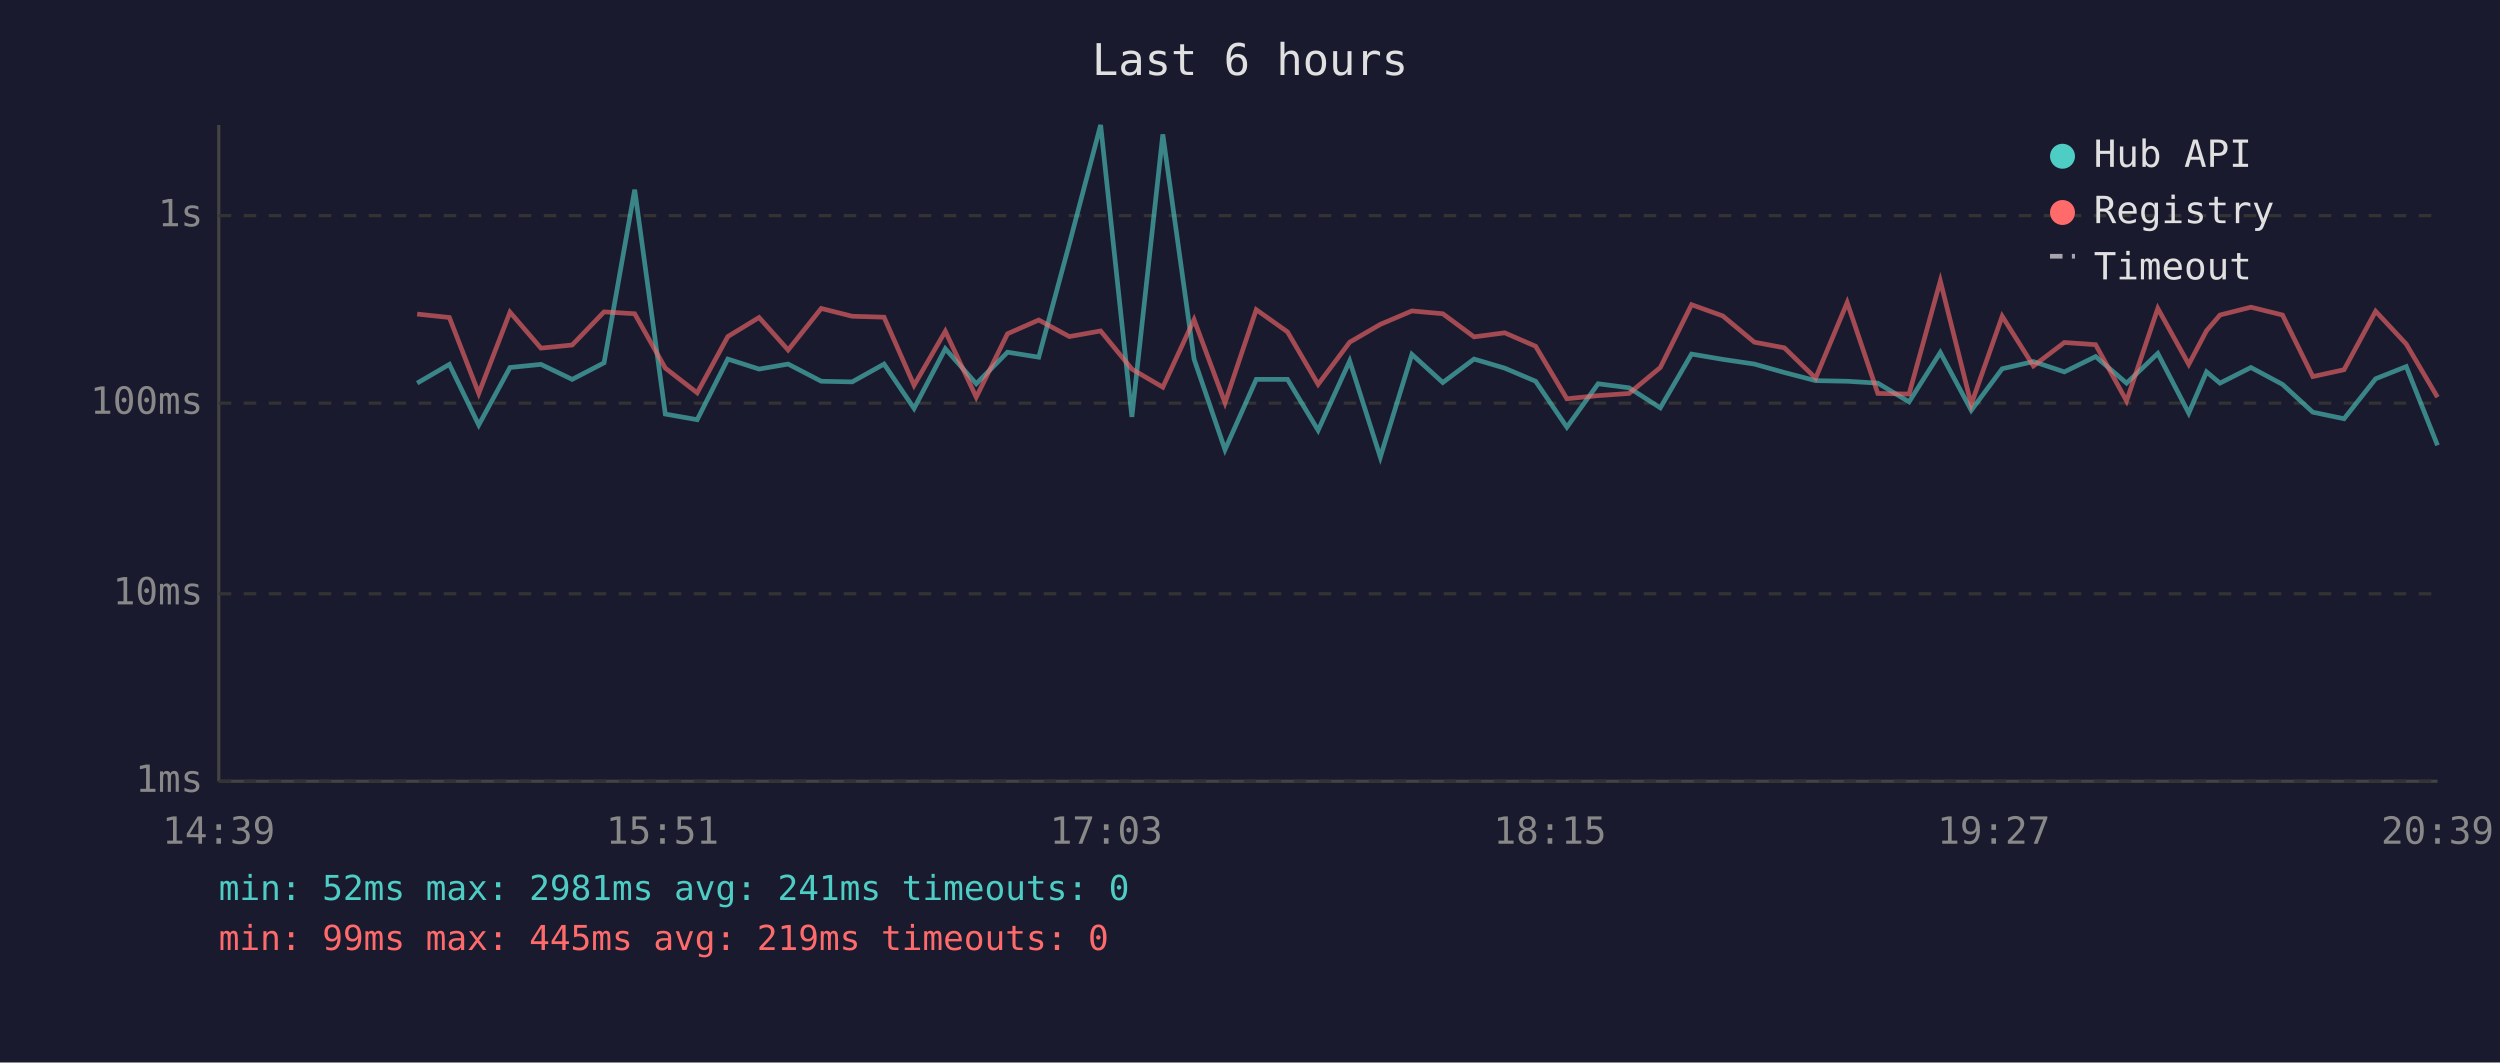
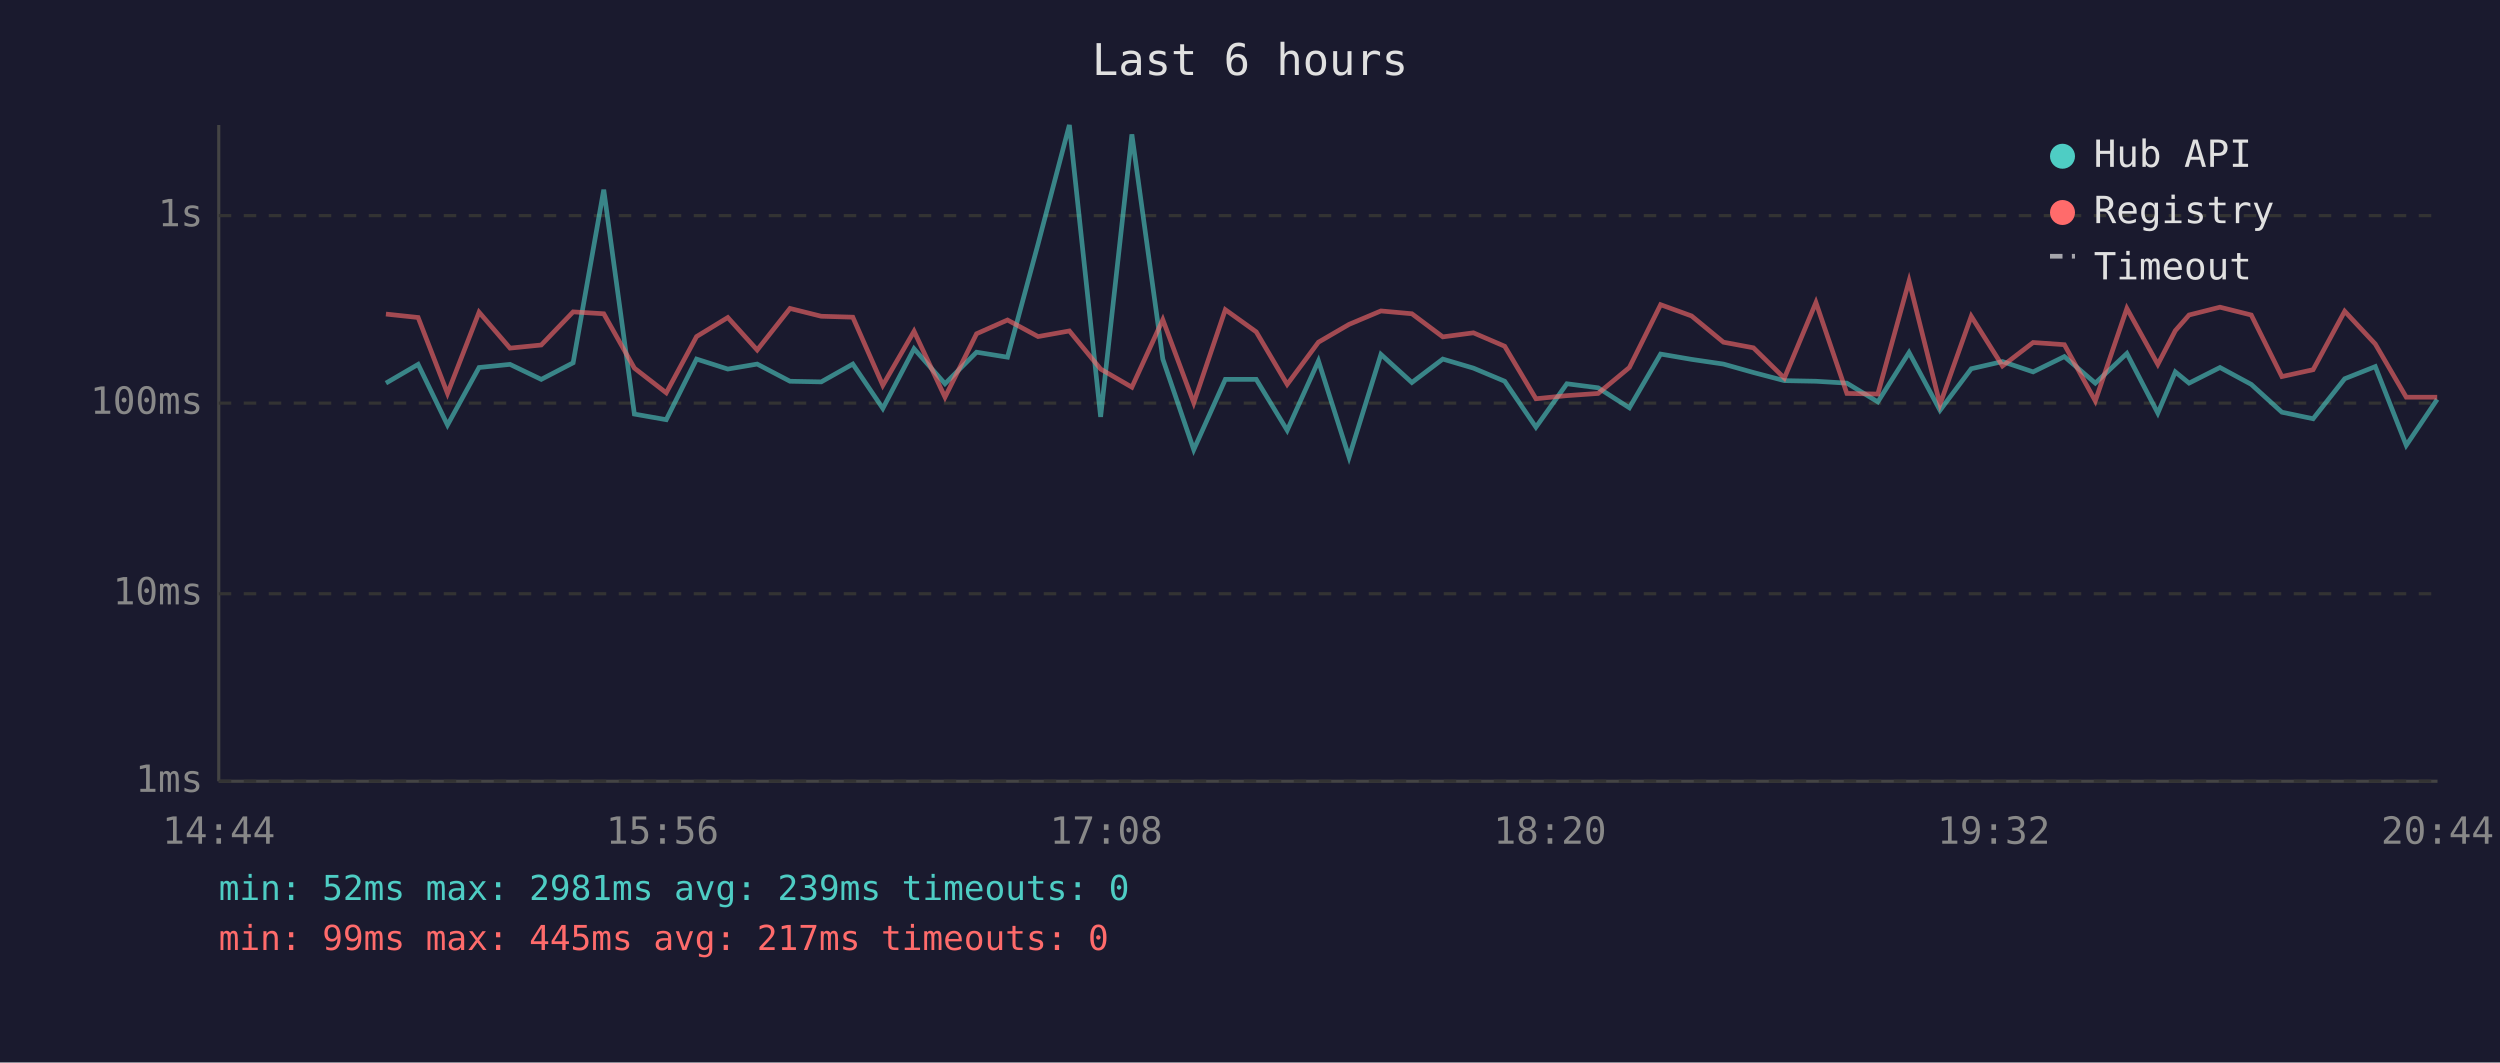
<svg xmlns="http://www.w3.org/2000/svg" viewBox="0 0 800 340" font-family="monospace" font-size="12">
  <rect width="800" height="340" fill="#1a1a2e" />
  <text x="400" y="24" fill="#e0e0e0" font-size="14" text-anchor="middle">Last 6 hours</text>
  <line x1="70" y1="40" x2="70" y2="250" stroke="#444" stroke-width="1" />
  <line x1="70" y1="250" x2="780" y2="250" stroke="#444" stroke-width="1" />
  <line x1="70" y1="250" x2="780" y2="250" stroke="#333" stroke-width="1" stroke-dasharray="4" />
  <text x="65" y="250" fill="#888" text-anchor="end" dominant-baseline="middle">1ms</text>
  <line x1="70" y1="190" x2="780" y2="190" stroke="#333" stroke-width="1" stroke-dasharray="4" />
  <text x="65" y="190" fill="#888" text-anchor="end" dominant-baseline="middle">10ms</text>
  <line x1="70" y1="129" x2="780" y2="129" stroke="#333" stroke-width="1" stroke-dasharray="4" />
  <text x="65" y="129" fill="#888" text-anchor="end" dominant-baseline="middle">100ms</text>
  <line x1="70" y1="69" x2="780" y2="69" stroke="#333" stroke-width="1" stroke-dasharray="4" />
  <text x="65" y="69" fill="#888" text-anchor="end" dominant-baseline="middle">1s</text>
-   <text x="70" y="270" fill="#888" text-anchor="middle">14:39</text>
-   <text x="212" y="270" fill="#888" text-anchor="middle">15:51</text>
-   <text x="354" y="270" fill="#888" text-anchor="middle">17:03</text>
-   <text x="496" y="270" fill="#888" text-anchor="middle">18:15</text>
-   <text x="638" y="270" fill="#888" text-anchor="middle">19:27</text>
-   <text x="780" y="270" fill="#888" text-anchor="middle">20:39</text>
-   <polyline points="133.5,122.6 143.8,116.6 153.2,136.0 163.2,117.6 173.1,116.6 183.1,121.4 193.3,116.1 203.1,60.7 212.9,132.5 223.1,134.3 232.9,114.9 242.9,118.1 252.2,116.5 262.8,122.0 272.7,122.2 282.9,116.5 292.5,130.7 302.5,111.6 312.4,122.8 322.4,112.7 332.4,114.3 342.2,78.0 352.2,40.0 362.2,133.4 372.1,43.0 382.1,114.9 392.0,143.9 402.0,121.4 412.0,121.4 421.8,137.7 431.9,115.5 441.7,146.3 451.8,113.4 461.7,122.4 471.7,114.9 481.5,117.8 491.4,122.0 501.4,136.7 511.4,122.8 521.3,124.1 531.3,130.5 541.3,113.3 551.3,115.0 561.4,116.5 571.0,119.2 581.0,121.8 591.1,122.0 600.9,122.6 610.9,128.6 620.9,112.8 630.8,131.3 640.7,118.0 650.7,115.7 660.6,119.0 670.6,114.1 680.5,122.6 690.5,113.1 700.4,132.2 706.1,119.0 710.4,122.6 720.3,117.6 730.4,123.0 740.1,131.9 750.1,134.0 760.2,121.2 770.0,117.3 780.0,142.5" fill="none" stroke="#4ecdc4" stroke-width="1.5" opacity="0.6" />
-   <polyline points="133.5,100.5 143.8,101.6 153.2,125.9 163.2,99.9 173.1,111.4 183.1,110.4 193.3,99.8 203.1,100.4 212.9,117.8 223.1,125.7 232.9,107.7 242.9,101.6 252.2,112.0 262.8,98.7 272.7,101.2 282.9,101.5 292.5,123.3 302.5,106.0 312.4,127.1 322.4,106.8 332.4,102.4 342.2,107.7 352.2,105.9 362.2,118.1 372.1,123.9 382.1,102.3 392.0,128.9 402.0,99.1 412.0,106.2 421.8,123.0 431.9,109.5 441.7,103.8 451.8,99.5 461.7,100.4 471.7,107.8 481.5,106.5 491.4,110.8 501.4,127.6 511.4,126.6 521.3,125.9 531.3,117.6 541.3,97.5 551.3,101.1 561.4,109.5 571.0,111.3 581.0,121.0 591.1,96.8 600.9,125.9 610.9,126.1 620.9,89.9 630.8,129.4 640.7,101.2 650.7,117.1 660.6,109.6 670.6,110.3 680.5,128.3 690.5,98.7 700.4,116.6 706.1,105.8 710.4,100.8 720.3,98.3 730.4,100.8 740.1,120.5 750.1,118.3 760.2,99.6 770.0,110.1 780.0,127.1" fill="none" stroke="#ff6b6b" stroke-width="1.5" opacity="0.6" />
+   <text x="70" y="270" fill="#888" text-anchor="middle">14:44</text>
+   <text x="212" y="270" fill="#888" text-anchor="middle">15:56</text>
+   <text x="354" y="270" fill="#888" text-anchor="middle">17:08</text>
+   <text x="496" y="270" fill="#888" text-anchor="middle">18:20</text>
+   <text x="638" y="270" fill="#888" text-anchor="middle">19:32</text>
+   <text x="780" y="270" fill="#888" text-anchor="middle">20:44</text>
+   <polyline points="123.5,122.6 133.8,116.6 143.2,136.0 153.3,117.6 163.2,116.6 173.2,121.4 183.4,116.1 193.2,60.7 203.0,132.5 213.2,134.3 222.9,114.9 232.9,118.1 242.3,116.5 252.8,122.0 262.8,122.2 272.9,116.5 282.5,130.7 292.5,111.6 302.4,122.8 312.5,112.7 322.4,114.3 332.2,78.0 342.2,40.0 352.2,133.4 362.2,43.0 372.1,114.9 382.0,143.9 392.1,121.4 402.0,121.4 411.9,137.7 421.9,115.5 431.7,146.3 441.9,113.4 451.8,122.4 461.7,114.9 471.5,117.8 481.5,122.0 491.5,136.7 501.4,122.8 511.4,124.1 521.4,130.5 531.4,113.3 541.3,115.0 551.5,116.5 561.1,119.2 571.0,121.8 581.1,122.0 591.0,122.6 600.9,128.6 610.9,112.8 620.8,131.3 630.8,118.0 640.8,115.7 650.6,119.0 660.6,114.1 670.5,122.6 680.6,113.1 690.5,132.2 696.1,119.0 700.5,122.6 710.4,117.6 720.4,123.0 730.2,131.9 740.2,134.0 750.3,121.2 760.1,117.3 770.0,142.5 779.9,127.8" fill="none" stroke="#4ecdc4" stroke-width="1.5" opacity="0.6" />
+   <polyline points="123.5,100.5 133.8,101.6 143.2,125.9 153.3,99.9 163.2,111.4 173.2,110.4 183.4,99.8 193.2,100.4 203.0,117.8 213.2,125.7 222.9,107.7 232.9,101.6 242.3,112.0 252.8,98.7 262.8,101.2 272.9,101.5 282.5,123.3 292.5,106.0 302.4,127.1 312.5,106.8 322.4,102.4 332.2,107.7 342.2,105.9 352.2,118.1 362.2,123.9 372.1,102.3 382.0,128.9 392.1,99.1 402.0,106.2 411.9,123.0 421.9,109.5 431.7,103.8 441.9,99.5 451.8,100.4 461.7,107.8 471.5,106.5 481.5,110.8 491.5,127.6 501.4,126.6 511.4,125.9 521.4,117.6 531.4,97.5 541.3,101.1 551.5,109.5 561.1,111.3 571.0,121.0 581.1,96.8 591.0,125.9 600.9,126.1 610.9,89.9 620.8,129.4 630.8,101.2 640.8,117.1 650.6,109.6 660.6,110.3 670.5,128.3 680.6,98.7 690.5,116.6 696.1,105.8 700.5,100.8 710.4,98.3 720.4,100.8 730.2,120.5 740.2,118.3 750.3,99.6 760.1,110.1 770.0,127.1 779.9,127.1" fill="none" stroke="#ff6b6b" stroke-width="1.5" opacity="0.6" />
  <circle cx="660" cy="50" r="4" fill="#4ecdc4" />
  <text x="670" y="50" fill="#e0e0e0" dominant-baseline="middle">Hub API</text>
  <circle cx="660" cy="68" r="4" fill="#ff6b6b" />
  <text x="670" y="68" fill="#e0e0e0" dominant-baseline="middle">Registry</text>
  <line x1="656" y1="82" x2="664" y2="82" stroke="#e0e0e0" stroke-width="1.5" stroke-dasharray="4,3" opacity="0.7" />
  <text x="670" y="86" fill="#e0e0e0" dominant-baseline="middle">Timeout</text>
-   <text x="70" y="288" fill="#4ecdc4" font-size="11">min: 52ms  max: 2981ms  avg: 241ms  timeouts: 0</text>
-   <text x="70" y="304" fill="#ff6b6b" font-size="11">min: 99ms  max: 445ms  avg: 219ms  timeouts: 0</text>
+   <text x="70" y="288" fill="#4ecdc4" font-size="11">min: 52ms  max: 2981ms  avg: 239ms  timeouts: 0</text>
+   <text x="70" y="304" fill="#ff6b6b" font-size="11">min: 99ms  max: 445ms  avg: 217ms  timeouts: 0</text>
</svg>
